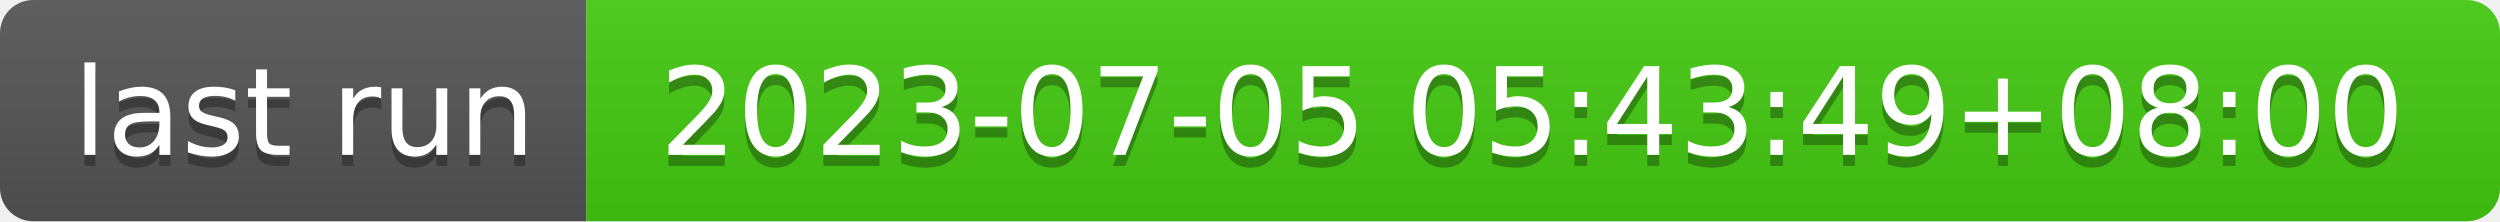
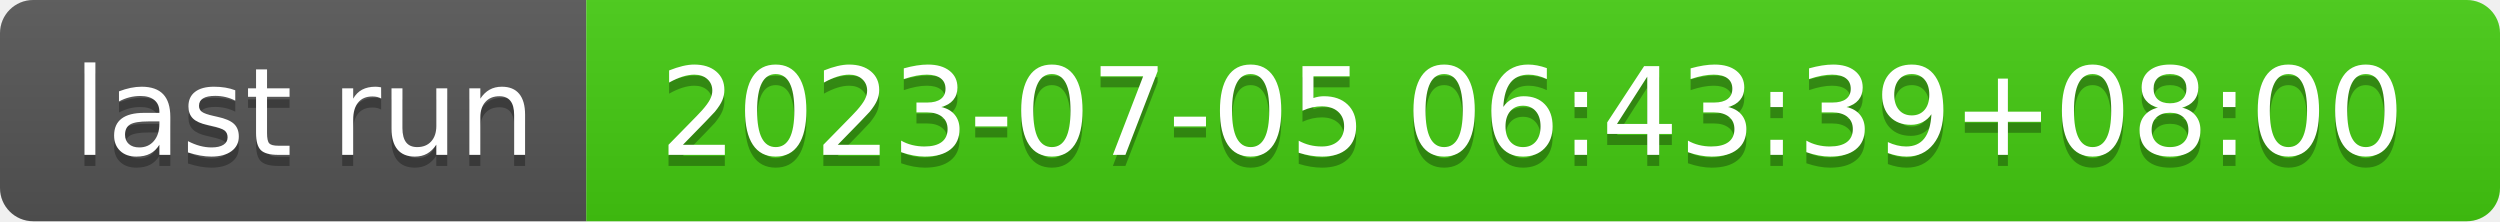
- <svg xmlns="http://www.w3.org/2000/svg" width="226" height="20" role="img" aria-label="last run: 2023-07-05 05:43:49+08:00">
+ <svg xmlns="http://www.w3.org/2000/svg" width="226" height="20" role="img" aria-label="last run: 2023-07-05 06:43:39+08:00">
  <linearGradient id="s" x2="0" y2="100%">
    <stop offset="0" stop-color="#bbb" stop-opacity=".1" />
    <stop offset="1" stop-opacity=".1" />
  </linearGradient>
  <clipPath id="r">
    <rect width="226" height="20" rx="3" fill="#fff" />
  </clipPath>
  <g clip-path="url(#r)">
    <rect width="53" height="20" fill="#555" />
    <rect x="53" width="173" height="20" fill="#4c1" />
    <rect width="226" height="20" fill="url(#s)" />
  </g>
  <g fill="#fff" text-anchor="middle" font-family="Verdana,Geneva,DejaVu Sans,sans-serif" text-rendering="geometricPrecision" font-size="110">
    <text aria-hidden="true" x="275" y="150" fill="#010101" fill-opacity=".3" transform="scale(.1)" textLength="430">last run</text>
    <text x="275" y="140" transform="scale(.1)" fill="#fff" textLength="430">last run</text>
-     <text aria-hidden="true" x="1385" y="150" fill="#010101" fill-opacity=".3" transform="scale(.1)" textLength="1630">2023-07-05 05:43:49+08:00</text>
-     <text x="1385" y="140" transform="scale(.1)" fill="#fff" textLength="1630">2023-07-05 05:43:49+08:00</text>
+     <text aria-hidden="true" x="1385" y="150" fill="#010101" fill-opacity=".3" transform="scale(.1)" textLength="1630">2023-07-05 06:43:39+08:00</text>
+     <text x="1385" y="140" transform="scale(.1)" fill="#fff" textLength="1630">2023-07-05 06:43:39+08:00</text>
  </g>
</svg>
